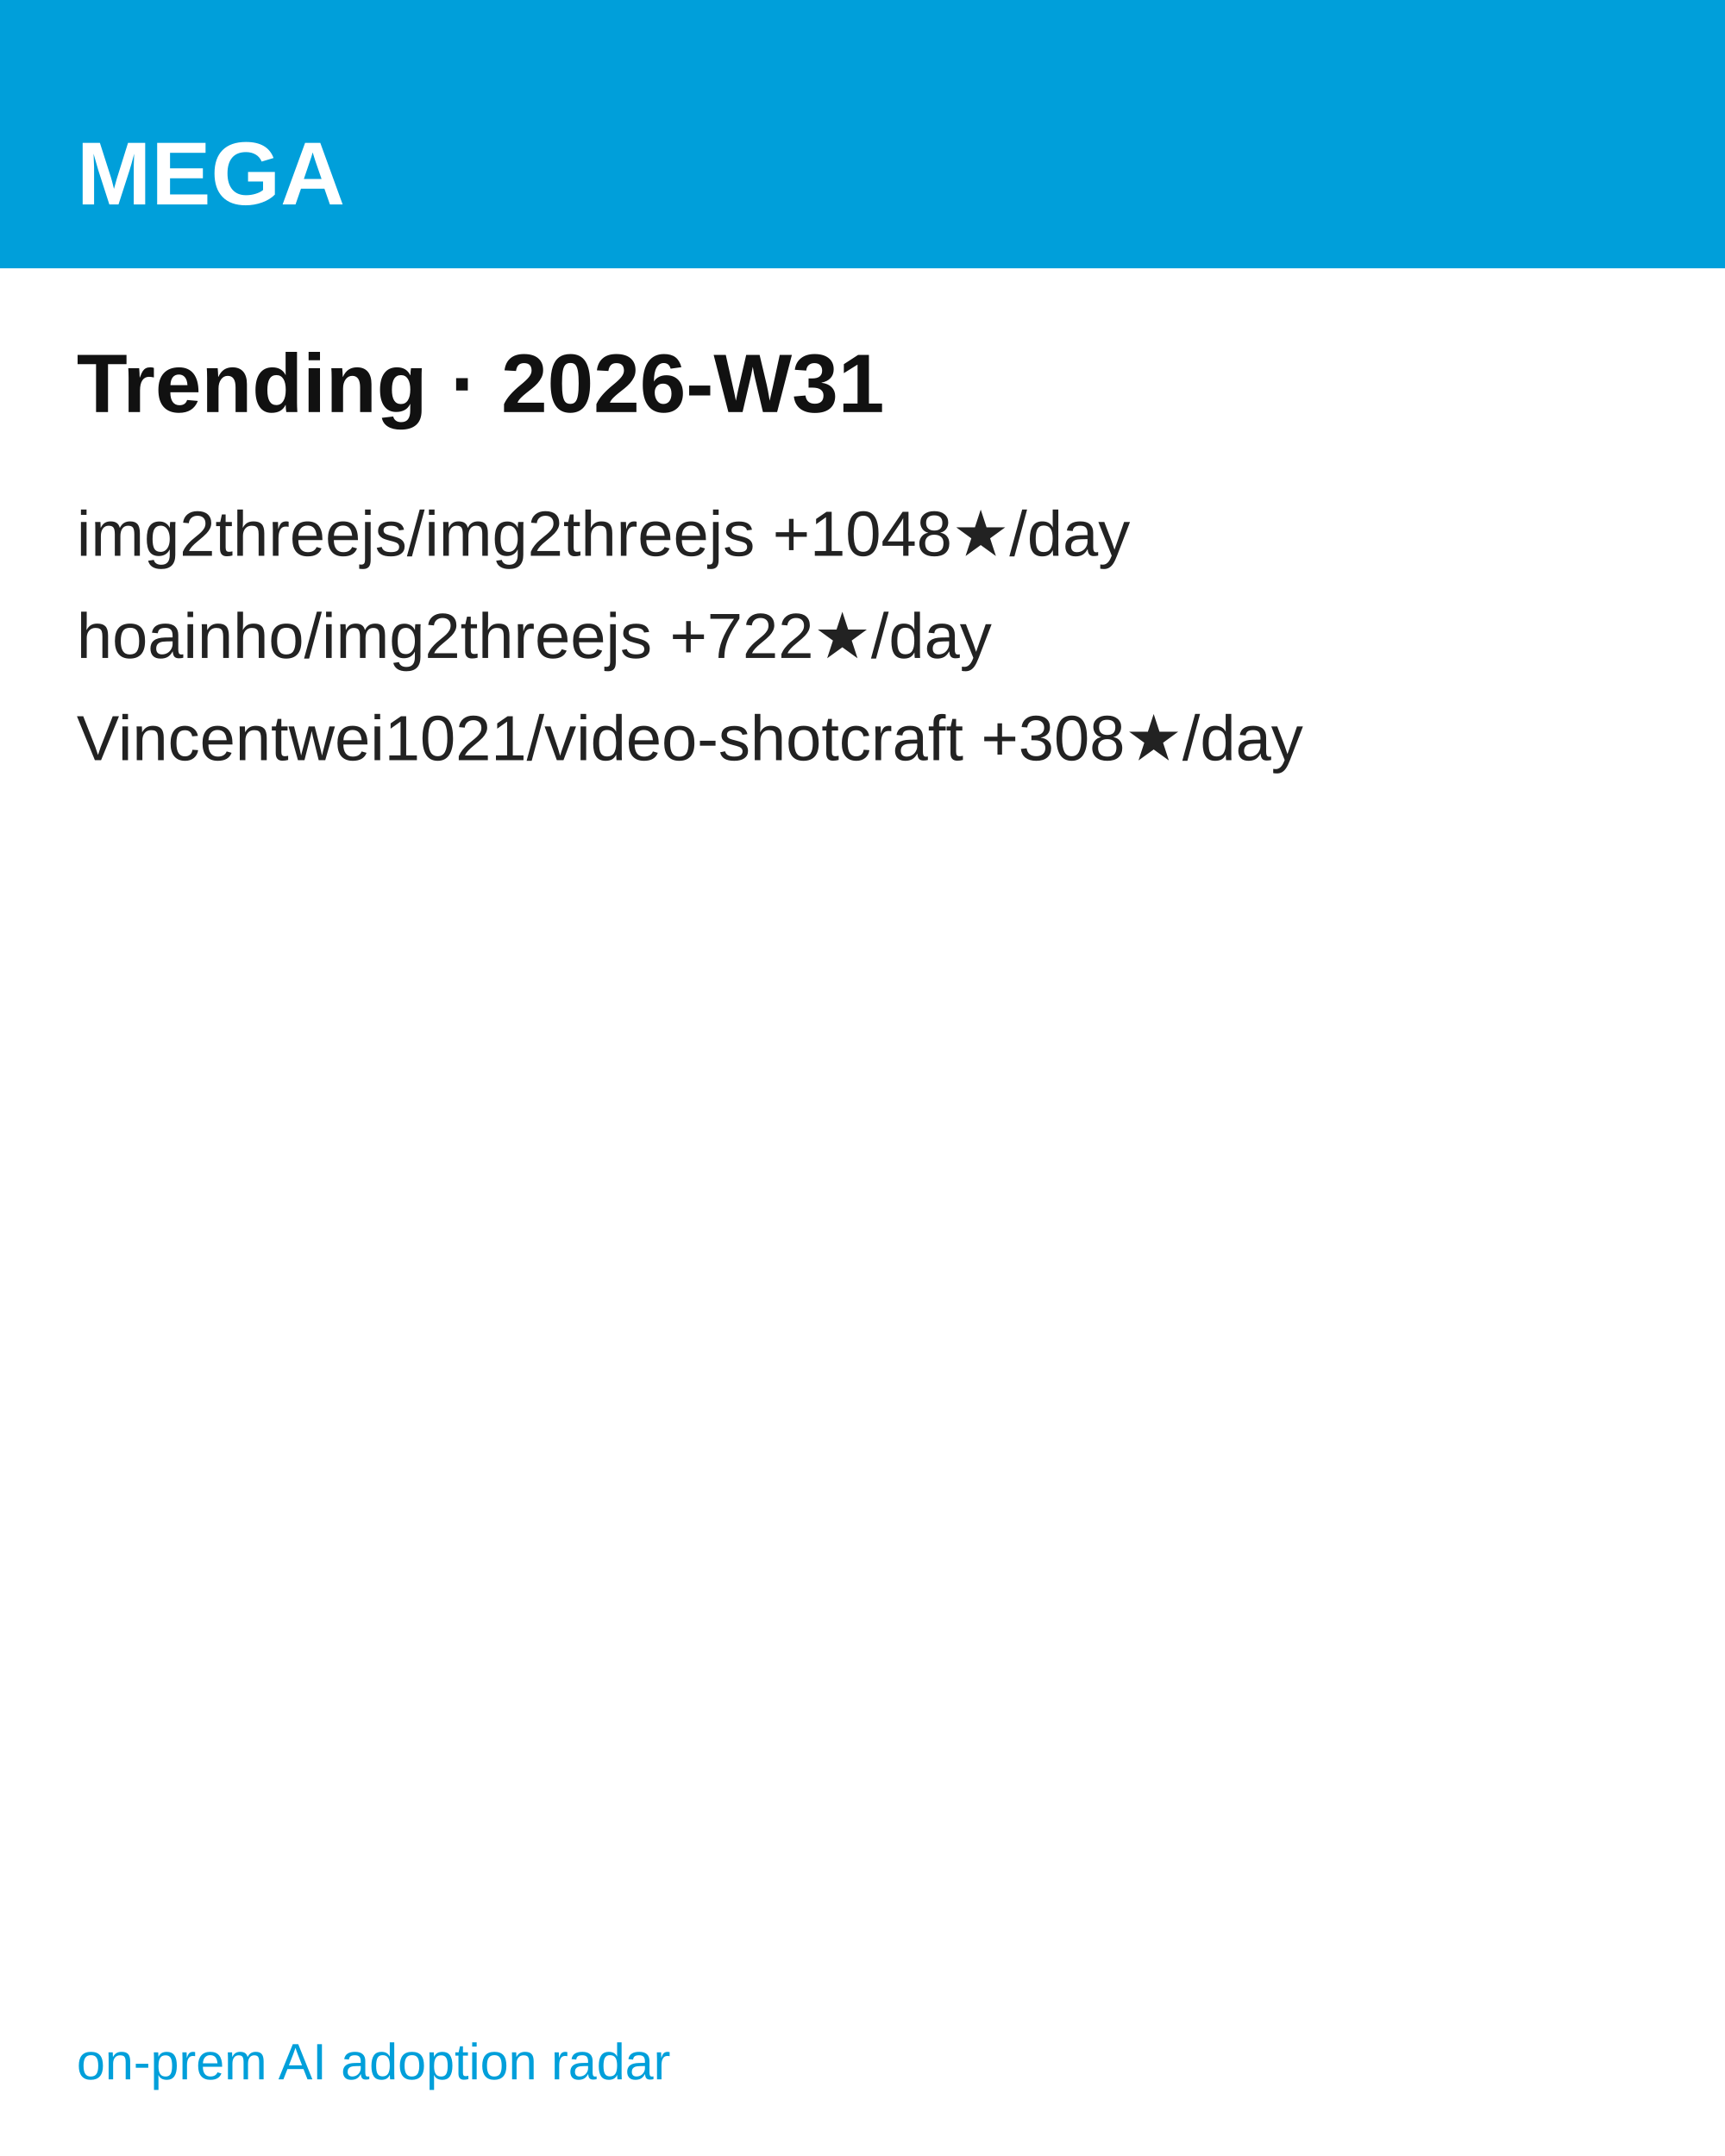
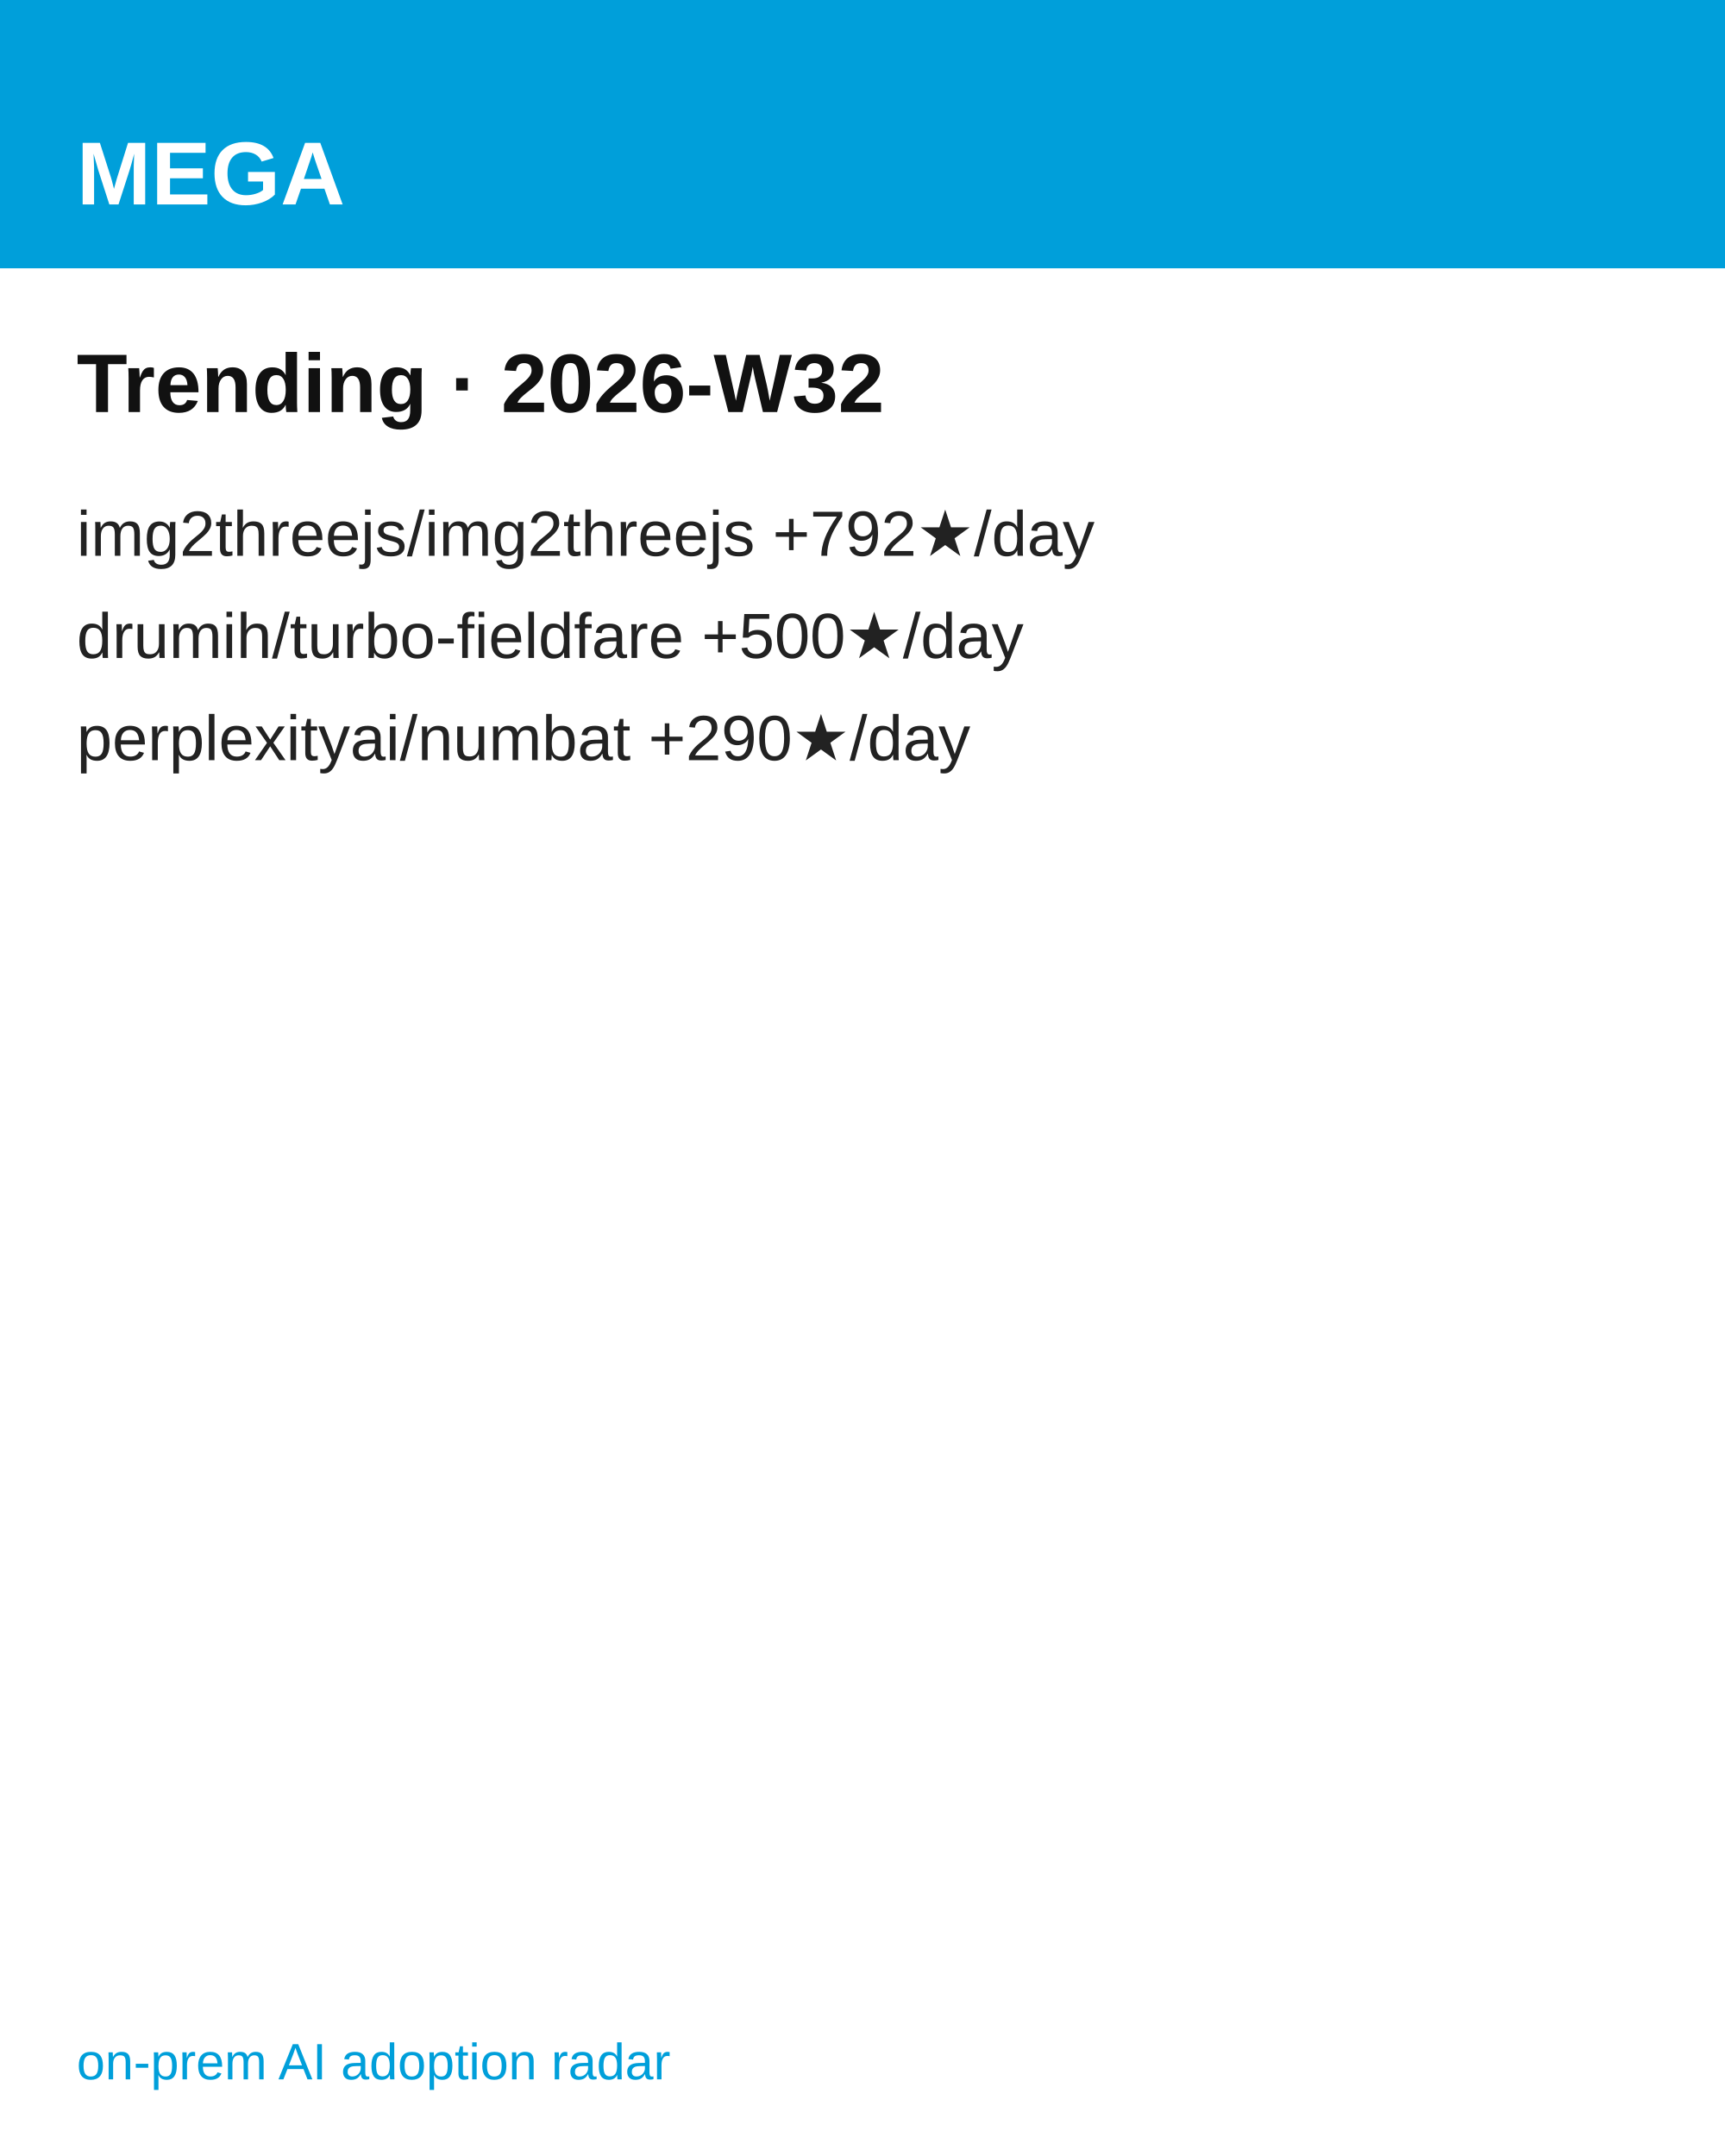
<svg xmlns="http://www.w3.org/2000/svg" width="1080" height="1350" viewBox="0 0 1080 1350" font-family="'Hanken Grotesk', Arial, Helvetica, sans-serif">
  <rect width="1080" height="1350" fill="#ffffff" />
  <rect width="1080" height="168" fill="#009FDA" />
  <text x="48" y="128" font-size="56" font-weight="700" fill="#ffffff">MEGA</text>
-   <text x="48" y="258" font-size="52" font-weight="700" fill="#111111">Trending · 2026-W31</text>
-   <text x="48" y="348" font-size="40" fill="#222222">img2threejs/img2threejs  +1048★/day</text>
-   <text x="48" y="412" font-size="40" fill="#222222">hoainho/img2threejs  +722★/day</text>
-   <text x="48" y="476" font-size="40" fill="#222222">Vincentwei1021/video-shotcraft  +308★/day</text>
+   <text x="48" y="258" font-size="52" font-weight="700" fill="#111111">Trending · 2026-W32</text>
+   <text x="48" y="348" font-size="40" fill="#222222">img2threejs/img2threejs  +792★/day</text>
+   <text x="48" y="412" font-size="40" fill="#222222">drumih/turbo-fieldfare  +500★/day</text>
+   <text x="48" y="476" font-size="40" fill="#222222">perplexityai/numbat  +290★/day</text>
  <text x="48" y="1302" font-size="32" fill="#009FDA">on-prem AI adoption radar</text>
</svg>
